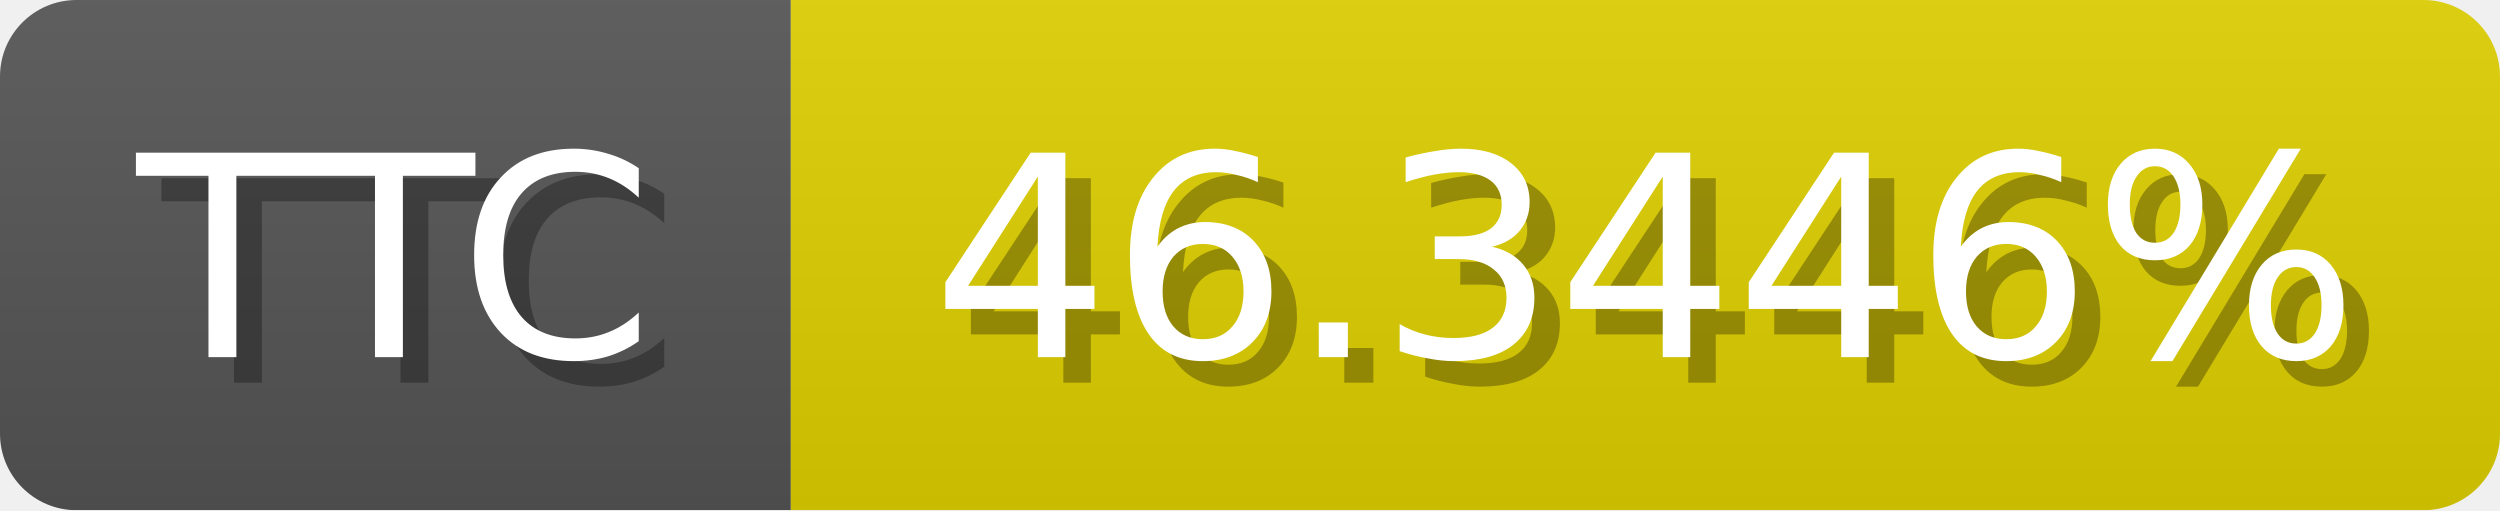
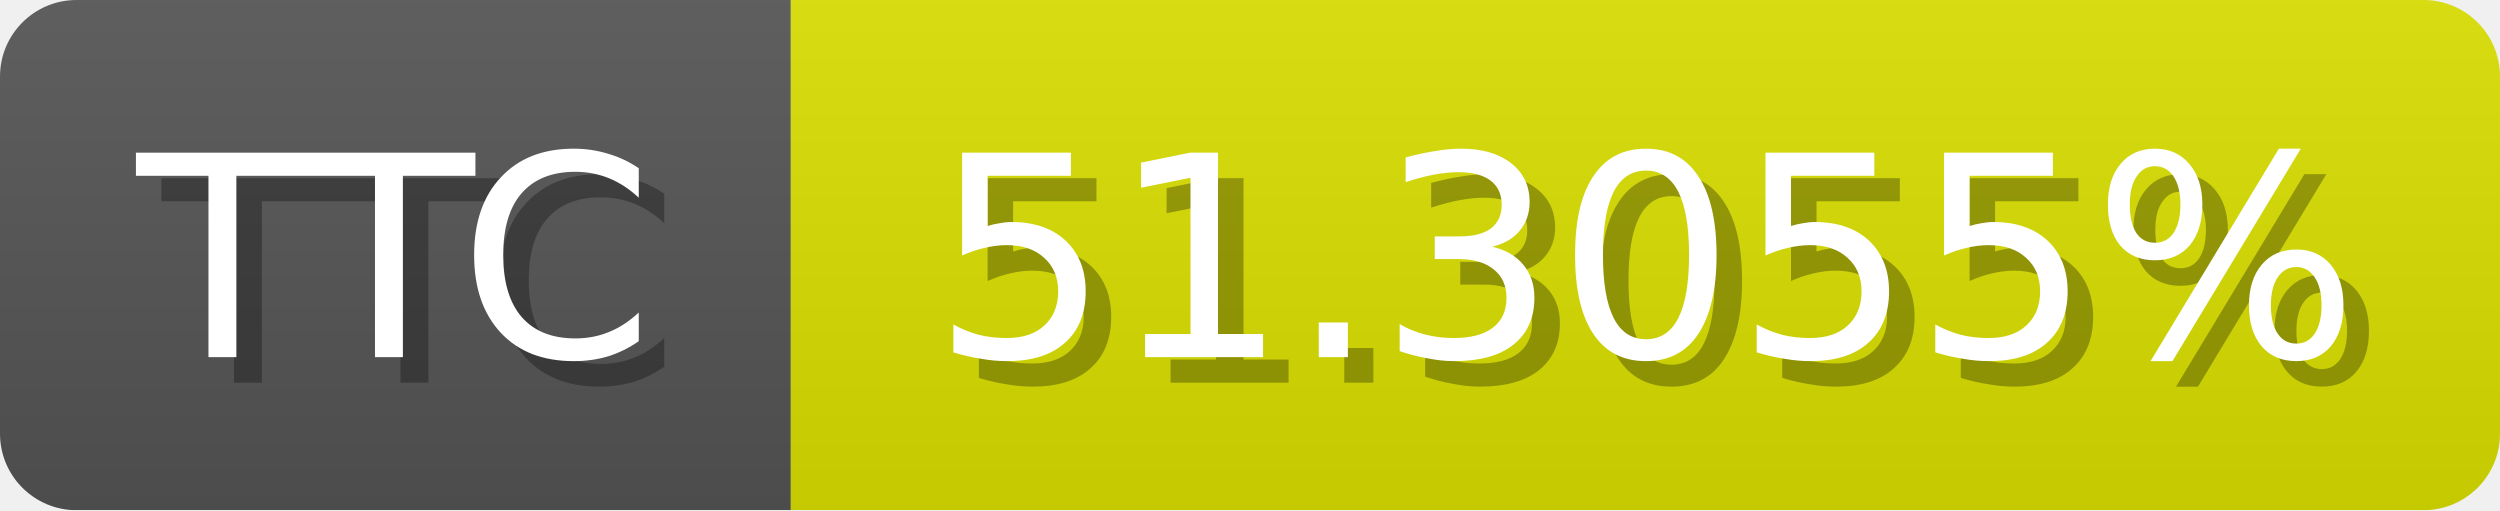
<svg xmlns="http://www.w3.org/2000/svg" width="98" height="20">
  <linearGradient id="b" x2="0" y2="100%">
    <stop offset="0" stop-color="#bbb" stop-opacity=".1" />
    <stop offset="1" stop-opacity=".1" />
  </linearGradient>
  <mask id="anybadge_1">
    <rect width="98" height="20" rx="3" fill="#fff" />
  </mask>
  <g mask="url(#anybadge_1)">
    <path fill="#555" d="M0 0h31v20H0z" />
-     <path fill="#e0d000" d="M31 0h67v20H31z" />
+     <path fill="#dae000" d="M31 0h67v20H31z" />
    <path fill="url(#b)" d="M0 0h98v20H0z" />
  </g>
  <g fill="#fff" text-anchor="middle" font-family="DejaVu Sans,Verdana,Geneva,sans-serif" font-size="11">
    <text x="16.5" y="15" fill="#010101" fill-opacity=".3">TTC</text>
    <text x="15.5" y="14">TTC</text>
  </g>
  <g fill="#fff" text-anchor="middle" font-family="DejaVu Sans,Verdana,Geneva,sans-serif" font-size="11">
-     <text x="65.5" y="15" fill="#010101" fill-opacity=".3">46.3446%</text>
-     <text x="64.5" y="14">46.3446%</text>
+     <text x="65.5" y="15" fill="#010101" fill-opacity=".3">51.3055%</text>
+     <text x="64.5" y="14">51.3055%</text>
  </g>
</svg>
